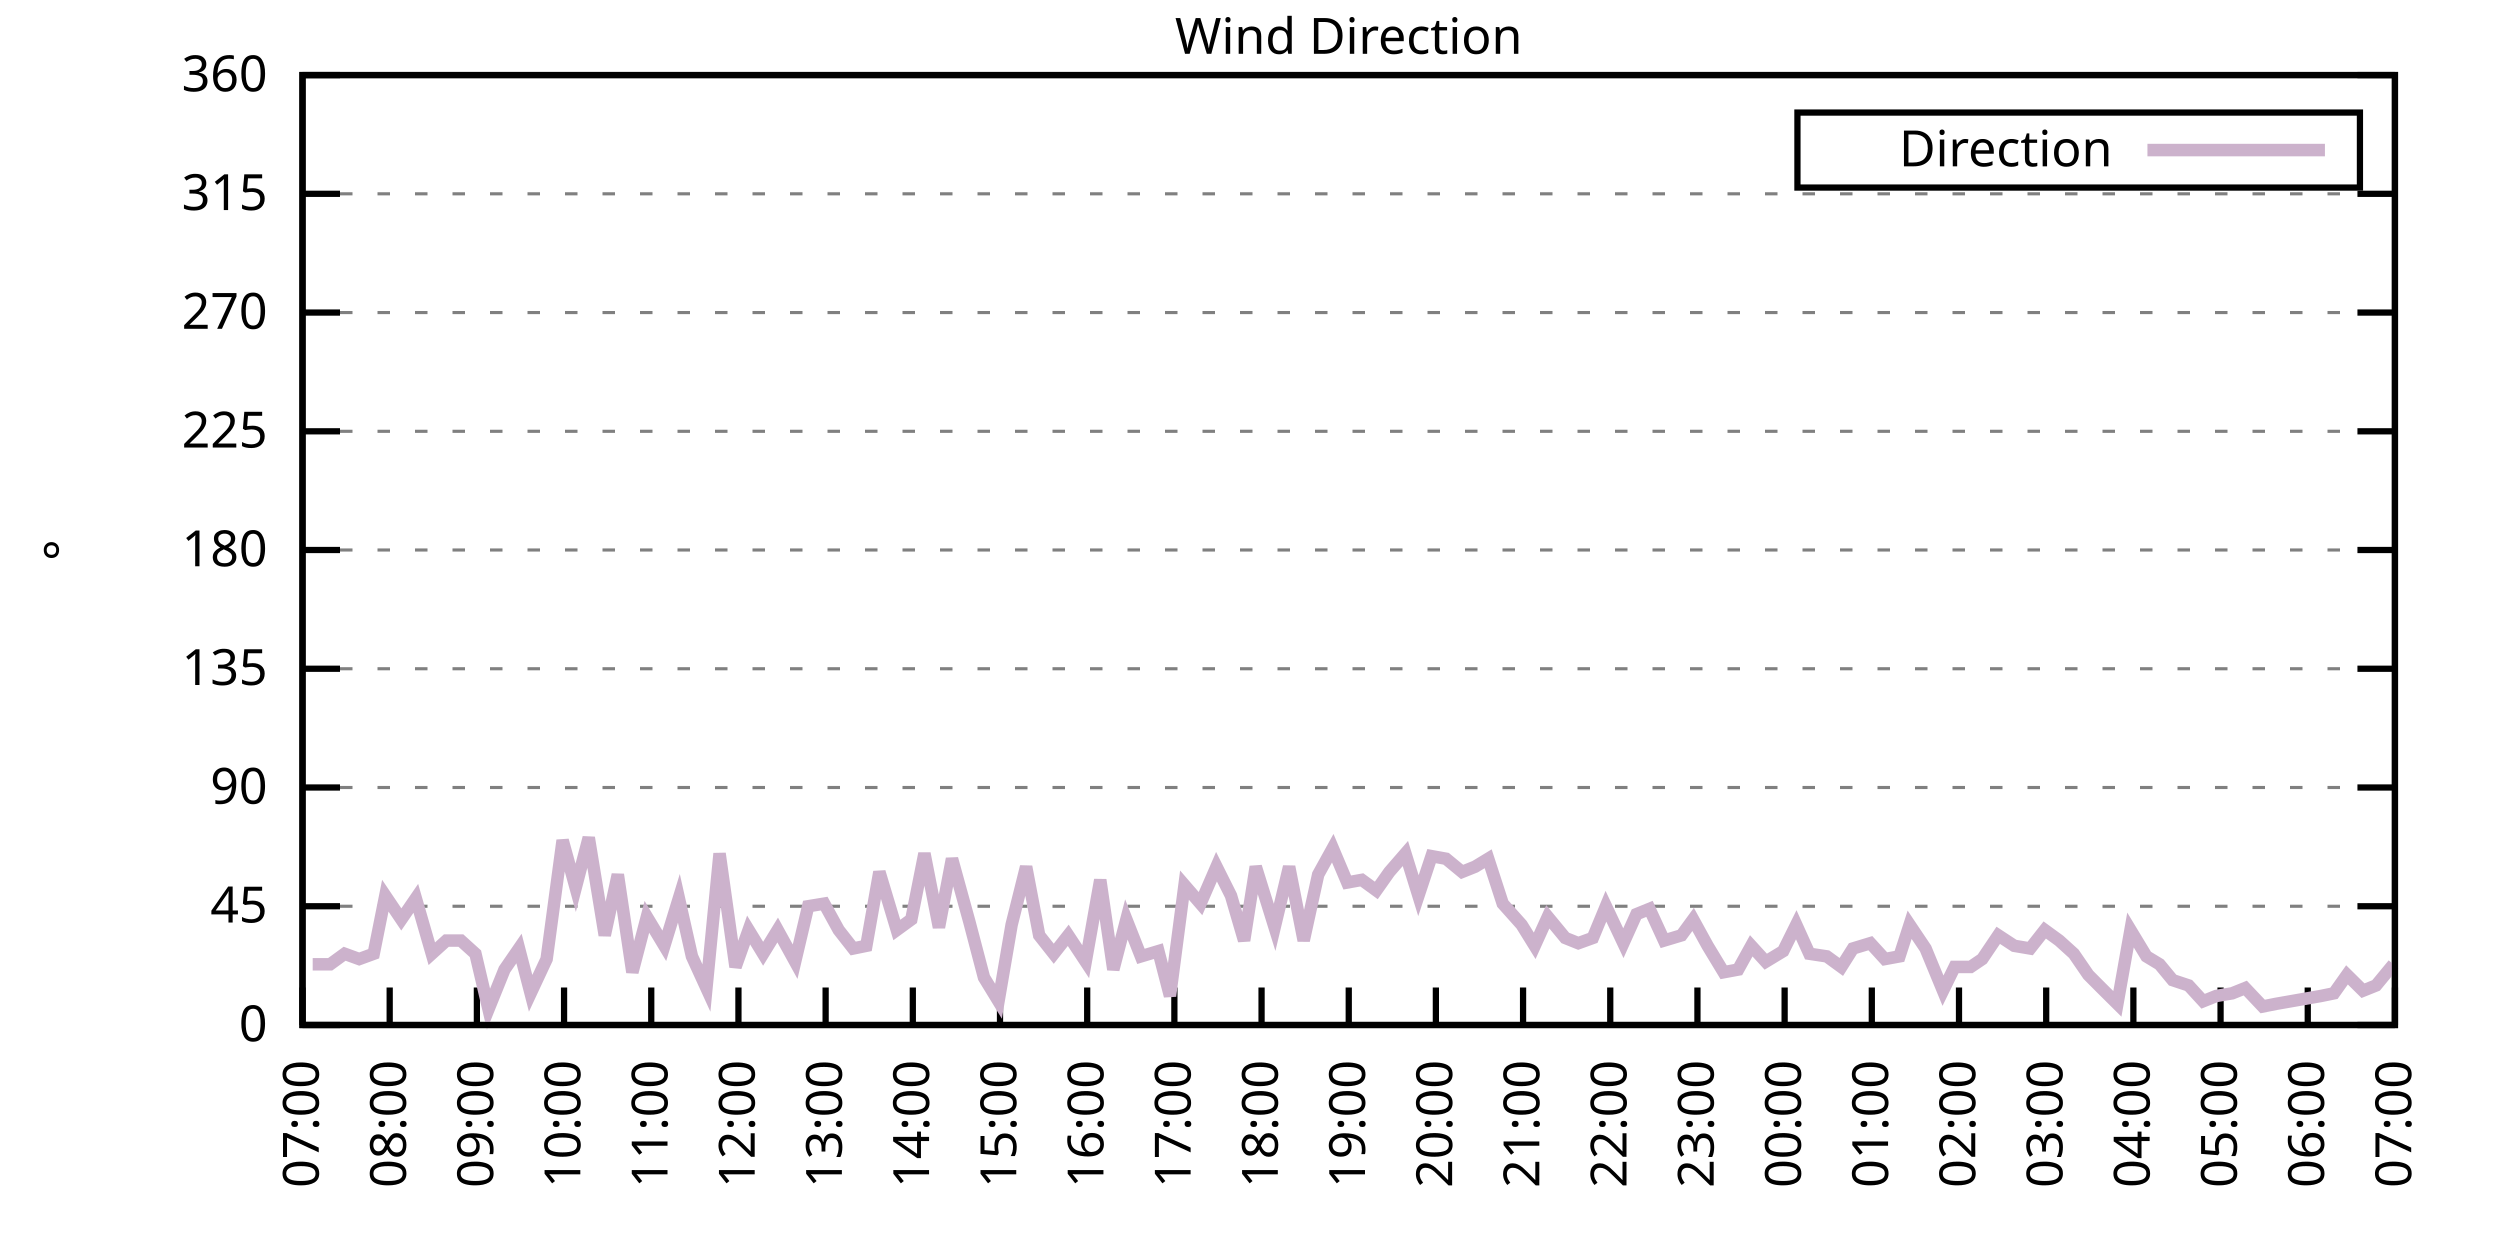
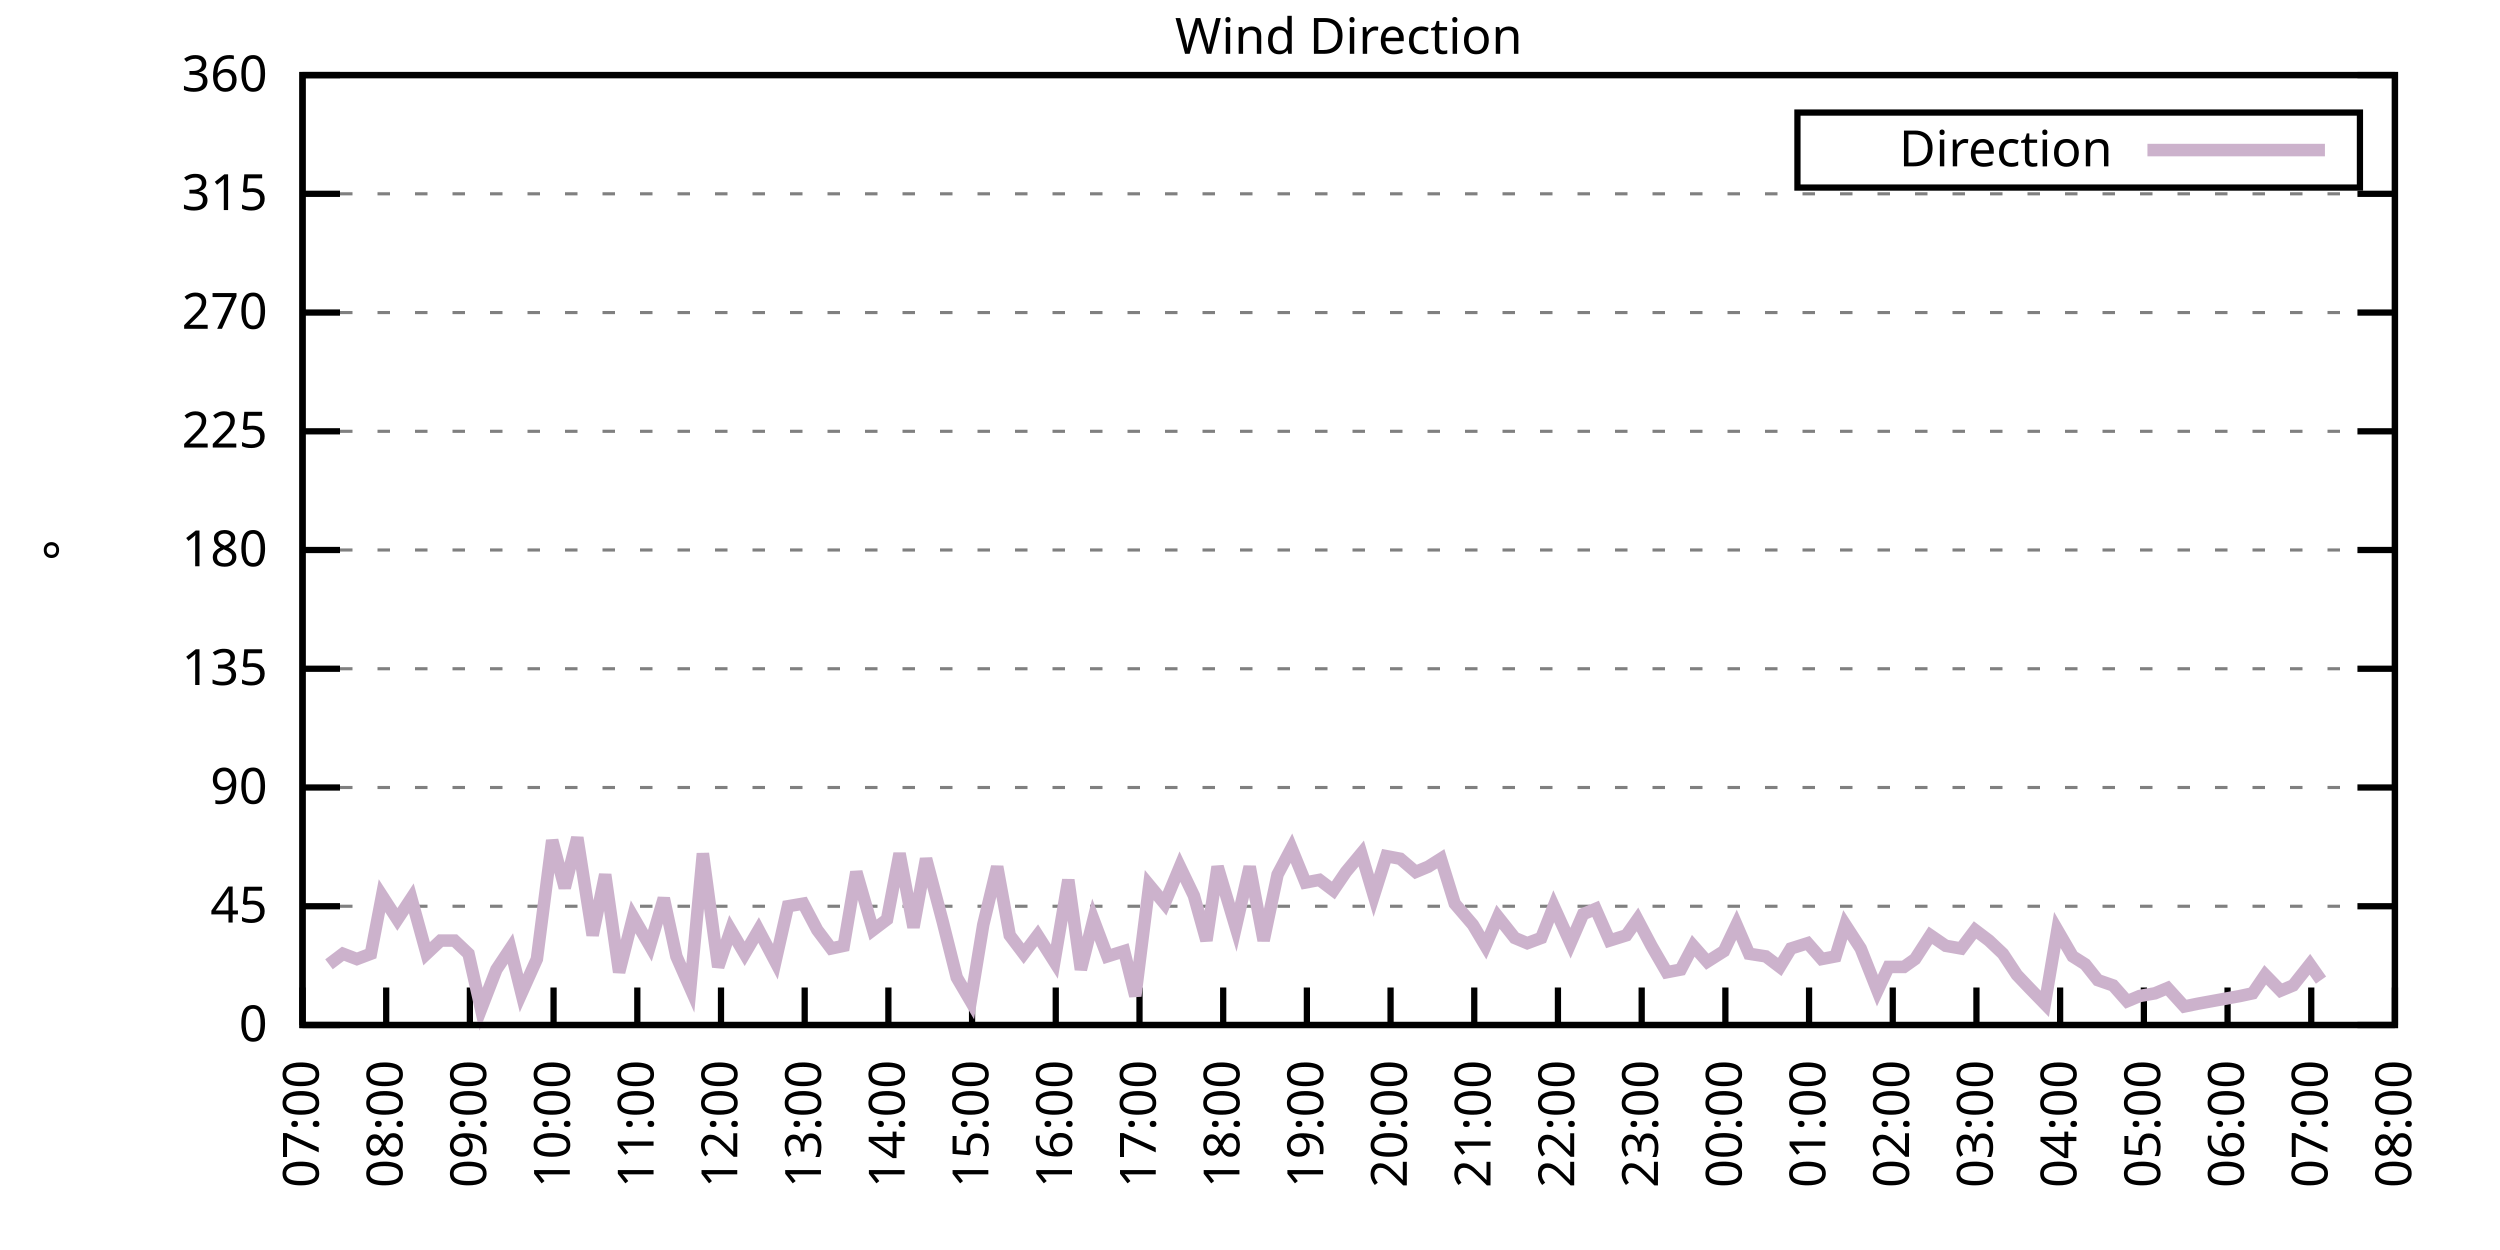
<svg xmlns="http://www.w3.org/2000/svg" xmlns:xlink="http://www.w3.org/1999/xlink" width="400" height="200" viewBox="0 0 400 200">
  <g id="gnuplot_canvas">
    <rect x="0" y="0" width="400" height="200" fill="none" />
    <defs>
      <circle id="gpDot" r="0.5" stroke-width="0.5" stroke="currentColor" />
      <path id="gpPt0" stroke-width="0.333" stroke="currentColor" d="M-1,0 h2 M0,-1 v2" />
      <path id="gpPt1" stroke-width="0.333" stroke="currentColor" d="M-1,-1 L1,1 M1,-1 L-1,1" />
      <path id="gpPt2" stroke-width="0.333" stroke="currentColor" d="M-1,0 L1,0 M0,-1 L0,1 M-1,-1 L1,1 M-1,1 L1,-1" />
      <rect id="gpPt3" stroke-width="0.333" stroke="currentColor" x="-1" y="-1" width="2" height="2" />
      <rect id="gpPt4" stroke-width="0.333" stroke="currentColor" fill="currentColor" x="-1" y="-1" width="2" height="2" />
      <circle id="gpPt5" stroke-width="0.333" stroke="currentColor" cx="0" cy="0" r="1" />
      <use xlink:href="#gpPt5" id="gpPt6" fill="currentColor" stroke="none" />
      <path id="gpPt7" stroke-width="0.333" stroke="currentColor" d="M0,-1.33 L-1.33,0.67 L1.33,0.67 z" />
      <use xlink:href="#gpPt7" id="gpPt8" fill="currentColor" stroke="none" />
      <use xlink:href="#gpPt7" id="gpPt9" stroke="currentColor" transform="rotate(180)" />
      <use xlink:href="#gpPt9" id="gpPt10" fill="currentColor" stroke="none" />
      <use xlink:href="#gpPt3" id="gpPt11" stroke="currentColor" transform="rotate(45)" />
      <use xlink:href="#gpPt11" id="gpPt12" fill="currentColor" stroke="none" />
      <path id="gpPt13" stroke-width="0.333" stroke="currentColor" d="M0,1.330 L1.265,0.411 L0.782,-1.067 L-0.782,-1.076 L-1.265,0.411 z" />
      <use xlink:href="#gpPt13" id="gpPt14" fill="currentColor" stroke="none" />
      <filter id="textbox" filterUnits="objectBoundingBox" x="0" y="0" height="1" width="1">
        <feFlood flood-color="white" flood-opacity="1" result="bgnd" />
        <feComposite in="SourceGraphic" in2="bgnd" operator="atop" />
      </filter>
      <filter id="greybox" filterUnits="objectBoundingBox" x="0" y="0" height="1" width="1">
        <feFlood flood-color="lightgrey" flood-opacity="1" result="grey" />
        <feComposite in="SourceGraphic" in2="grey" operator="atop" />
      </filter>
    </defs>
    <g fill="none" color="white" stroke="currentColor" stroke-width="1.00" stroke-linecap="butt" stroke-linejoin="miter">
</g>
    <g fill="none" color="black" stroke="currentColor" stroke-width="1.00" stroke-linecap="butt" stroke-linejoin="miter">
      <g stroke="none" shape-rendering="crispEdges">
        <polygon fill="rgb(255, 255, 255)" points="48.40,164.00 383.18,164.00 383.18,12.02 48.40,12.02 " />
      </g>
    </g>
    <g fill="none" color="black" stroke="currentColor" stroke-width="1.00" stroke-linecap="butt" stroke-linejoin="miter">
</g>
    <g fill="none" color="black" stroke="black" stroke-width="0.50" stroke-linecap="butt" stroke-linejoin="miter">
</g>
    <g fill="none" color="gray" stroke="currentColor" stroke-width="0.50" stroke-linecap="butt" stroke-linejoin="miter">
      <path stroke="gray" stroke-dasharray="2,4" class="gridline" d="M48.40,164.00 L383.19,164.00  " />
    </g>
    <g fill="none" color="gray" stroke="gray" stroke-width="1.00" stroke-linecap="butt" stroke-linejoin="miter">
</g>
    <g fill="none" color="black" stroke="currentColor" stroke-width="1.00" stroke-linecap="butt" stroke-linejoin="miter">
      <path stroke="black" d="M48.40,164.00 L54.40,164.00 M383.19,164.00 L377.19,164.00  " />
      <g transform="translate(42.80,166.60)" stroke="none" fill="black" font-family="Sans" font-size="8.00" text-anchor="end">
        <text>
          <tspan font-family="Sans"> 0</tspan>
        </text>
      </g>
    </g>
    <g fill="none" color="black" stroke="currentColor" stroke-width="1.00" stroke-linecap="butt" stroke-linejoin="miter">
</g>
    <g fill="none" color="black" stroke="black" stroke-width="0.50" stroke-linecap="butt" stroke-linejoin="miter">
</g>
    <g fill="none" color="gray" stroke="currentColor" stroke-width="0.50" stroke-linecap="butt" stroke-linejoin="miter">
      <path stroke="gray" stroke-dasharray="2,4" class="gridline" d="M48.40,145.00 L383.19,145.00  " />
    </g>
    <g fill="none" color="gray" stroke="gray" stroke-width="1.00" stroke-linecap="butt" stroke-linejoin="miter">
</g>
    <g fill="none" color="black" stroke="currentColor" stroke-width="1.00" stroke-linecap="butt" stroke-linejoin="miter">
      <path stroke="black" d="M48.40,145.00 L54.40,145.00 M383.19,145.00 L377.19,145.00  " />
      <g transform="translate(42.80,147.60)" stroke="none" fill="black" font-family="Sans" font-size="8.00" text-anchor="end">
        <text>
          <tspan font-family="Sans"> 45</tspan>
        </text>
      </g>
    </g>
    <g fill="none" color="black" stroke="currentColor" stroke-width="1.00" stroke-linecap="butt" stroke-linejoin="miter">
</g>
    <g fill="none" color="black" stroke="black" stroke-width="0.50" stroke-linecap="butt" stroke-linejoin="miter">
</g>
    <g fill="none" color="gray" stroke="currentColor" stroke-width="0.50" stroke-linecap="butt" stroke-linejoin="miter">
      <path stroke="gray" stroke-dasharray="2,4" class="gridline" d="M48.40,126.00 L383.19,126.00  " />
    </g>
    <g fill="none" color="gray" stroke="gray" stroke-width="1.00" stroke-linecap="butt" stroke-linejoin="miter">
</g>
    <g fill="none" color="black" stroke="currentColor" stroke-width="1.00" stroke-linecap="butt" stroke-linejoin="miter">
      <path stroke="black" d="M48.40,126.00 L54.40,126.00 M383.19,126.00 L377.19,126.00  " />
      <g transform="translate(42.80,128.60)" stroke="none" fill="black" font-family="Sans" font-size="8.00" text-anchor="end">
        <text>
          <tspan font-family="Sans"> 90</tspan>
        </text>
      </g>
    </g>
    <g fill="none" color="black" stroke="currentColor" stroke-width="1.00" stroke-linecap="butt" stroke-linejoin="miter">
</g>
    <g fill="none" color="black" stroke="black" stroke-width="0.50" stroke-linecap="butt" stroke-linejoin="miter">
</g>
    <g fill="none" color="gray" stroke="currentColor" stroke-width="0.50" stroke-linecap="butt" stroke-linejoin="miter">
      <path stroke="gray" stroke-dasharray="2,4" class="gridline" d="M48.40,107.00 L383.19,107.00  " />
    </g>
    <g fill="none" color="gray" stroke="gray" stroke-width="1.00" stroke-linecap="butt" stroke-linejoin="miter">
</g>
    <g fill="none" color="black" stroke="currentColor" stroke-width="1.00" stroke-linecap="butt" stroke-linejoin="miter">
      <path stroke="black" d="M48.40,107.00 L54.40,107.00 M383.19,107.00 L377.19,107.00  " />
      <g transform="translate(42.80,109.60)" stroke="none" fill="black" font-family="Sans" font-size="8.00" text-anchor="end">
        <text>
          <tspan font-family="Sans"> 135</tspan>
        </text>
      </g>
    </g>
    <g fill="none" color="black" stroke="currentColor" stroke-width="1.00" stroke-linecap="butt" stroke-linejoin="miter">
</g>
    <g fill="none" color="black" stroke="black" stroke-width="0.50" stroke-linecap="butt" stroke-linejoin="miter">
</g>
    <g fill="none" color="gray" stroke="currentColor" stroke-width="0.50" stroke-linecap="butt" stroke-linejoin="miter">
      <path stroke="gray" stroke-dasharray="2,4" class="gridline" d="M48.40,88.00 L383.19,88.00  " />
    </g>
    <g fill="none" color="gray" stroke="gray" stroke-width="1.00" stroke-linecap="butt" stroke-linejoin="miter">
</g>
    <g fill="none" color="black" stroke="currentColor" stroke-width="1.00" stroke-linecap="butt" stroke-linejoin="miter">
      <path stroke="black" d="M48.40,88.00 L54.40,88.00 M383.19,88.00 L377.19,88.00  " />
      <g transform="translate(42.80,90.60)" stroke="none" fill="black" font-family="Sans" font-size="8.00" text-anchor="end">
        <text>
          <tspan font-family="Sans"> 180</tspan>
        </text>
      </g>
    </g>
    <g fill="none" color="black" stroke="currentColor" stroke-width="1.00" stroke-linecap="butt" stroke-linejoin="miter">
</g>
    <g fill="none" color="black" stroke="black" stroke-width="0.50" stroke-linecap="butt" stroke-linejoin="miter">
</g>
    <g fill="none" color="gray" stroke="currentColor" stroke-width="0.50" stroke-linecap="butt" stroke-linejoin="miter">
      <path stroke="gray" stroke-dasharray="2,4" class="gridline" d="M48.40,69.01 L383.19,69.01  " />
    </g>
    <g fill="none" color="gray" stroke="gray" stroke-width="1.00" stroke-linecap="butt" stroke-linejoin="miter">
</g>
    <g fill="none" color="black" stroke="currentColor" stroke-width="1.00" stroke-linecap="butt" stroke-linejoin="miter">
      <path stroke="black" d="M48.40,69.01 L54.40,69.01 M383.19,69.01 L377.19,69.01  " />
      <g transform="translate(42.80,71.61)" stroke="none" fill="black" font-family="Sans" font-size="8.00" text-anchor="end">
        <text>
          <tspan font-family="Sans"> 225</tspan>
        </text>
      </g>
    </g>
    <g fill="none" color="black" stroke="currentColor" stroke-width="1.00" stroke-linecap="butt" stroke-linejoin="miter">
</g>
    <g fill="none" color="black" stroke="black" stroke-width="0.50" stroke-linecap="butt" stroke-linejoin="miter">
</g>
    <g fill="none" color="gray" stroke="currentColor" stroke-width="0.50" stroke-linecap="butt" stroke-linejoin="miter">
      <path stroke="gray" stroke-dasharray="2,4" class="gridline" d="M48.40,50.01 L383.19,50.01  " />
    </g>
    <g fill="none" color="gray" stroke="gray" stroke-width="1.00" stroke-linecap="butt" stroke-linejoin="miter">
</g>
    <g fill="none" color="black" stroke="currentColor" stroke-width="1.00" stroke-linecap="butt" stroke-linejoin="miter">
      <path stroke="black" d="M48.40,50.01 L54.40,50.01 M383.19,50.01 L377.19,50.01  " />
      <g transform="translate(42.80,52.61)" stroke="none" fill="black" font-family="Sans" font-size="8.00" text-anchor="end">
        <text>
          <tspan font-family="Sans"> 270</tspan>
        </text>
      </g>
    </g>
    <g fill="none" color="black" stroke="currentColor" stroke-width="1.00" stroke-linecap="butt" stroke-linejoin="miter">
</g>
    <g fill="none" color="black" stroke="black" stroke-width="0.50" stroke-linecap="butt" stroke-linejoin="miter">
</g>
    <g fill="none" color="gray" stroke="currentColor" stroke-width="0.50" stroke-linecap="butt" stroke-linejoin="miter">
      <path stroke="gray" stroke-dasharray="2,4" class="gridline" d="M48.40,31.01 L383.19,31.01  " />
    </g>
    <g fill="none" color="gray" stroke="gray" stroke-width="1.00" stroke-linecap="butt" stroke-linejoin="miter">
</g>
    <g fill="none" color="black" stroke="currentColor" stroke-width="1.00" stroke-linecap="butt" stroke-linejoin="miter">
      <path stroke="black" d="M48.40,31.01 L54.40,31.01 M383.19,31.01 L377.19,31.01  " />
      <g transform="translate(42.80,33.61)" stroke="none" fill="black" font-family="Sans" font-size="8.00" text-anchor="end">
        <text>
          <tspan font-family="Sans"> 315</tspan>
        </text>
      </g>
    </g>
    <g fill="none" color="black" stroke="currentColor" stroke-width="1.00" stroke-linecap="butt" stroke-linejoin="miter">
</g>
    <g fill="none" color="black" stroke="black" stroke-width="0.50" stroke-linecap="butt" stroke-linejoin="miter">
</g>
    <g fill="none" color="gray" stroke="currentColor" stroke-width="0.50" stroke-linecap="butt" stroke-linejoin="miter">
      <path stroke="gray" stroke-dasharray="2,4" class="gridline" d="M48.40,12.01 L383.19,12.01  " />
    </g>
    <g fill="none" color="gray" stroke="gray" stroke-width="1.00" stroke-linecap="butt" stroke-linejoin="miter">
</g>
    <g fill="none" color="black" stroke="currentColor" stroke-width="1.00" stroke-linecap="butt" stroke-linejoin="miter">
      <path stroke="black" d="M48.40,12.01 L54.40,12.01 M383.19,12.01 L377.19,12.01  " />
      <g transform="translate(42.80,14.61)" stroke="none" fill="black" font-family="Sans" font-size="8.00" text-anchor="end">
        <text>
          <tspan font-family="Sans"> 360</tspan>
        </text>
      </g>
    </g>
    <g fill="none" color="black" stroke="currentColor" stroke-width="1.00" stroke-linecap="butt" stroke-linejoin="miter">
      <path stroke="black" d="M48.40,164.00 L48.40,158.00  " />
      <g transform="translate(51.00,169.60) rotate(270.00)" stroke="none" fill="black" font-family="Sans" font-size="8.00" text-anchor="end">
        <text>
          <tspan font-family="Sans">07:00</tspan>
        </text>
      </g>
    </g>
    <g fill="none" color="black" stroke="currentColor" stroke-width="1.00" stroke-linecap="butt" stroke-linejoin="miter">
-       <path stroke="black" d="M62.35,164.00 L62.35,158.00  " />
-       <g transform="translate(64.95,169.60) rotate(270.00)" stroke="none" fill="black" font-family="Sans" font-size="8.00" text-anchor="end">
+       <path stroke="black" d="M61.79,164.00 L61.79,158.00  " />
+       <g transform="translate(64.39,169.60) rotate(270.00)" stroke="none" fill="black" font-family="Sans" font-size="8.00" text-anchor="end">
        <text>
          <tspan font-family="Sans">08:00</tspan>
        </text>
      </g>
    </g>
    <g fill="none" color="black" stroke="currentColor" stroke-width="1.00" stroke-linecap="butt" stroke-linejoin="miter">
-       <path stroke="black" d="M76.30,164.00 L76.30,158.00  " />
-       <g transform="translate(78.90,169.60) rotate(270.00)" stroke="none" fill="black" font-family="Sans" font-size="8.00" text-anchor="end">
+       <path stroke="black" d="M75.18,164.00 L75.18,158.00  " />
+       <g transform="translate(77.78,169.60) rotate(270.00)" stroke="none" fill="black" font-family="Sans" font-size="8.00" text-anchor="end">
        <text>
          <tspan font-family="Sans">09:00</tspan>
        </text>
      </g>
    </g>
    <g fill="none" color="black" stroke="currentColor" stroke-width="1.00" stroke-linecap="butt" stroke-linejoin="miter">
-       <path stroke="black" d="M90.25,164.00 L90.25,158.00  " />
-       <g transform="translate(92.85,169.60) rotate(270.00)" stroke="none" fill="black" font-family="Sans" font-size="8.00" text-anchor="end">
+       <path stroke="black" d="M88.57,164.00 L88.57,158.00  " />
+       <g transform="translate(91.17,169.60) rotate(270.00)" stroke="none" fill="black" font-family="Sans" font-size="8.00" text-anchor="end">
        <text>
          <tspan font-family="Sans">10:00</tspan>
        </text>
      </g>
    </g>
    <g fill="none" color="black" stroke="currentColor" stroke-width="1.00" stroke-linecap="butt" stroke-linejoin="miter">
-       <path stroke="black" d="M104.20,164.00 L104.20,158.00  " />
-       <g transform="translate(106.80,169.60) rotate(270.00)" stroke="none" fill="black" font-family="Sans" font-size="8.00" text-anchor="end">
+       <path stroke="black" d="M101.97,164.00 L101.97,158.00  " />
+       <g transform="translate(104.57,169.60) rotate(270.00)" stroke="none" fill="black" font-family="Sans" font-size="8.00" text-anchor="end">
        <text>
          <tspan font-family="Sans">11:00</tspan>
        </text>
      </g>
    </g>
    <g fill="none" color="black" stroke="currentColor" stroke-width="1.00" stroke-linecap="butt" stroke-linejoin="miter">
-       <path stroke="black" d="M118.15,164.00 L118.15,158.00  " />
-       <g transform="translate(120.75,169.60) rotate(270.00)" stroke="none" fill="black" font-family="Sans" font-size="8.00" text-anchor="end">
+       <path stroke="black" d="M115.36,164.00 L115.36,158.00  " />
+       <g transform="translate(117.96,169.60) rotate(270.00)" stroke="none" fill="black" font-family="Sans" font-size="8.00" text-anchor="end">
        <text>
          <tspan font-family="Sans">12:00</tspan>
        </text>
      </g>
    </g>
    <g fill="none" color="black" stroke="currentColor" stroke-width="1.00" stroke-linecap="butt" stroke-linejoin="miter">
-       <path stroke="black" d="M132.10,164.00 L132.10,158.00  " />
-       <g transform="translate(134.70,169.60) rotate(270.00)" stroke="none" fill="black" font-family="Sans" font-size="8.00" text-anchor="end">
+       <path stroke="black" d="M128.75,164.00 L128.75,158.00  " />
+       <g transform="translate(131.35,169.60) rotate(270.00)" stroke="none" fill="black" font-family="Sans" font-size="8.00" text-anchor="end">
        <text>
          <tspan font-family="Sans">13:00</tspan>
        </text>
      </g>
    </g>
    <g fill="none" color="black" stroke="currentColor" stroke-width="1.00" stroke-linecap="butt" stroke-linejoin="miter">
-       <path stroke="black" d="M146.05,164.00 L146.05,158.00  " />
-       <g transform="translate(148.65,169.60) rotate(270.00)" stroke="none" fill="black" font-family="Sans" font-size="8.00" text-anchor="end">
+       <path stroke="black" d="M142.14,164.00 L142.14,158.00  " />
+       <g transform="translate(144.74,169.60) rotate(270.00)" stroke="none" fill="black" font-family="Sans" font-size="8.00" text-anchor="end">
        <text>
          <tspan font-family="Sans">14:00</tspan>
        </text>
      </g>
    </g>
    <g fill="none" color="black" stroke="currentColor" stroke-width="1.00" stroke-linecap="butt" stroke-linejoin="miter">
-       <path stroke="black" d="M160.00,164.00 L160.00,158.00  " />
-       <g transform="translate(162.60,169.60) rotate(270.00)" stroke="none" fill="black" font-family="Sans" font-size="8.00" text-anchor="end">
+       <path stroke="black" d="M155.53,164.00 L155.53,158.00  " />
+       <g transform="translate(158.13,169.60) rotate(270.00)" stroke="none" fill="black" font-family="Sans" font-size="8.00" text-anchor="end">
        <text>
          <tspan font-family="Sans">15:00</tspan>
        </text>
      </g>
    </g>
    <g fill="none" color="black" stroke="currentColor" stroke-width="1.00" stroke-linecap="butt" stroke-linejoin="miter">
-       <path stroke="black" d="M173.95,164.00 L173.95,158.00  " />
-       <g transform="translate(176.55,169.60) rotate(270.00)" stroke="none" fill="black" font-family="Sans" font-size="8.00" text-anchor="end">
+       <path stroke="black" d="M168.92,164.00 L168.92,158.00  " />
+       <g transform="translate(171.52,169.60) rotate(270.00)" stroke="none" fill="black" font-family="Sans" font-size="8.00" text-anchor="end">
        <text>
          <tspan font-family="Sans">16:00</tspan>
        </text>
      </g>
    </g>
    <g fill="none" color="black" stroke="currentColor" stroke-width="1.00" stroke-linecap="butt" stroke-linejoin="miter">
-       <path stroke="black" d="M187.90,164.00 L187.90,158.00  " />
-       <g transform="translate(190.50,169.60) rotate(270.00)" stroke="none" fill="black" font-family="Sans" font-size="8.00" text-anchor="end">
+       <path stroke="black" d="M182.32,164.00 L182.32,158.00  " />
+       <g transform="translate(184.92,169.60) rotate(270.00)" stroke="none" fill="black" font-family="Sans" font-size="8.00" text-anchor="end">
        <text>
          <tspan font-family="Sans">17:00</tspan>
        </text>
      </g>
    </g>
    <g fill="none" color="black" stroke="currentColor" stroke-width="1.00" stroke-linecap="butt" stroke-linejoin="miter">
-       <path stroke="black" d="M201.85,164.00 L201.85,158.00  " />
-       <g transform="translate(204.45,169.60) rotate(270.00)" stroke="none" fill="black" font-family="Sans" font-size="8.00" text-anchor="end">
+       <path stroke="black" d="M195.71,164.00 L195.71,158.00  " />
+       <g transform="translate(198.31,169.60) rotate(270.00)" stroke="none" fill="black" font-family="Sans" font-size="8.00" text-anchor="end">
        <text>
          <tspan font-family="Sans">18:00</tspan>
        </text>
      </g>
    </g>
    <g fill="none" color="black" stroke="currentColor" stroke-width="1.00" stroke-linecap="butt" stroke-linejoin="miter">
-       <path stroke="black" d="M215.80,164.00 L215.80,158.00  " />
-       <g transform="translate(218.40,169.60) rotate(270.00)" stroke="none" fill="black" font-family="Sans" font-size="8.00" text-anchor="end">
+       <path stroke="black" d="M209.10,164.00 L209.10,158.00  " />
+       <g transform="translate(211.70,169.60) rotate(270.00)" stroke="none" fill="black" font-family="Sans" font-size="8.00" text-anchor="end">
        <text>
          <tspan font-family="Sans">19:00</tspan>
        </text>
      </g>
    </g>
    <g fill="none" color="black" stroke="currentColor" stroke-width="1.00" stroke-linecap="butt" stroke-linejoin="miter">
-       <path stroke="black" d="M229.74,164.00 L229.74,158.00  " />
-       <g transform="translate(232.34,169.60) rotate(270.00)" stroke="none" fill="black" font-family="Sans" font-size="8.00" text-anchor="end">
+       <path stroke="black" d="M222.49,164.00 L222.49,158.00  " />
+       <g transform="translate(225.09,169.60) rotate(270.00)" stroke="none" fill="black" font-family="Sans" font-size="8.00" text-anchor="end">
        <text>
          <tspan font-family="Sans">20:00</tspan>
        </text>
      </g>
    </g>
    <g fill="none" color="black" stroke="currentColor" stroke-width="1.00" stroke-linecap="butt" stroke-linejoin="miter">
-       <path stroke="black" d="M243.69,164.00 L243.69,158.00  " />
-       <g transform="translate(246.29,169.60) rotate(270.00)" stroke="none" fill="black" font-family="Sans" font-size="8.00" text-anchor="end">
+       <path stroke="black" d="M235.88,164.00 L235.88,158.00  " />
+       <g transform="translate(238.48,169.60) rotate(270.00)" stroke="none" fill="black" font-family="Sans" font-size="8.00" text-anchor="end">
        <text>
          <tspan font-family="Sans">21:00</tspan>
        </text>
      </g>
    </g>
    <g fill="none" color="black" stroke="currentColor" stroke-width="1.00" stroke-linecap="butt" stroke-linejoin="miter">
-       <path stroke="black" d="M257.64,164.00 L257.64,158.00  " />
-       <g transform="translate(260.24,169.60) rotate(270.00)" stroke="none" fill="black" font-family="Sans" font-size="8.00" text-anchor="end">
+       <path stroke="black" d="M249.27,164.00 L249.27,158.00  " />
+       <g transform="translate(251.87,169.60) rotate(270.00)" stroke="none" fill="black" font-family="Sans" font-size="8.00" text-anchor="end">
        <text>
          <tspan font-family="Sans">22:00</tspan>
        </text>
      </g>
    </g>
    <g fill="none" color="black" stroke="currentColor" stroke-width="1.00" stroke-linecap="butt" stroke-linejoin="miter">
-       <path stroke="black" d="M271.59,164.00 L271.59,158.00  " />
-       <g transform="translate(274.19,169.60) rotate(270.00)" stroke="none" fill="black" font-family="Sans" font-size="8.00" text-anchor="end">
+       <path stroke="black" d="M262.67,164.00 L262.67,158.00  " />
+       <g transform="translate(265.27,169.60) rotate(270.00)" stroke="none" fill="black" font-family="Sans" font-size="8.00" text-anchor="end">
        <text>
          <tspan font-family="Sans">23:00</tspan>
        </text>
      </g>
    </g>
    <g fill="none" color="black" stroke="currentColor" stroke-width="1.00" stroke-linecap="butt" stroke-linejoin="miter">
-       <path stroke="black" d="M285.54,164.00 L285.54,158.00  " />
-       <g transform="translate(288.14,169.60) rotate(270.00)" stroke="none" fill="black" font-family="Sans" font-size="8.00" text-anchor="end">
+       <path stroke="black" d="M276.06,164.00 L276.06,158.00  " />
+       <g transform="translate(278.66,169.60) rotate(270.00)" stroke="none" fill="black" font-family="Sans" font-size="8.00" text-anchor="end">
        <text>
          <tspan font-family="Sans">00:00</tspan>
        </text>
      </g>
    </g>
    <g fill="none" color="black" stroke="currentColor" stroke-width="1.00" stroke-linecap="butt" stroke-linejoin="miter">
-       <path stroke="black" d="M299.49,164.00 L299.49,158.00  " />
-       <g transform="translate(302.09,169.60) rotate(270.00)" stroke="none" fill="black" font-family="Sans" font-size="8.00" text-anchor="end">
+       <path stroke="black" d="M289.45,164.00 L289.45,158.00  " />
+       <g transform="translate(292.05,169.60) rotate(270.00)" stroke="none" fill="black" font-family="Sans" font-size="8.00" text-anchor="end">
        <text>
          <tspan font-family="Sans">01:00</tspan>
        </text>
      </g>
    </g>
    <g fill="none" color="black" stroke="currentColor" stroke-width="1.00" stroke-linecap="butt" stroke-linejoin="miter">
-       <path stroke="black" d="M313.44,164.00 L313.44,158.00  " />
-       <g transform="translate(316.04,169.60) rotate(270.00)" stroke="none" fill="black" font-family="Sans" font-size="8.00" text-anchor="end">
+       <path stroke="black" d="M302.84,164.00 L302.84,158.00  " />
+       <g transform="translate(305.44,169.60) rotate(270.00)" stroke="none" fill="black" font-family="Sans" font-size="8.00" text-anchor="end">
        <text>
          <tspan font-family="Sans">02:00</tspan>
        </text>
      </g>
    </g>
    <g fill="none" color="black" stroke="currentColor" stroke-width="1.00" stroke-linecap="butt" stroke-linejoin="miter">
-       <path stroke="black" d="M327.39,164.00 L327.39,158.00  " />
-       <g transform="translate(329.99,169.60) rotate(270.00)" stroke="none" fill="black" font-family="Sans" font-size="8.00" text-anchor="end">
+       <path stroke="black" d="M316.23,164.00 L316.23,158.00  " />
+       <g transform="translate(318.83,169.60) rotate(270.00)" stroke="none" fill="black" font-family="Sans" font-size="8.00" text-anchor="end">
        <text>
          <tspan font-family="Sans">03:00</tspan>
        </text>
      </g>
    </g>
    <g fill="none" color="black" stroke="currentColor" stroke-width="1.00" stroke-linecap="butt" stroke-linejoin="miter">
-       <path stroke="black" d="M341.34,164.00 L341.34,158.00  " />
-       <g transform="translate(343.94,169.60) rotate(270.00)" stroke="none" fill="black" font-family="Sans" font-size="8.00" text-anchor="end">
+       <path stroke="black" d="M329.62,164.00 L329.62,158.00  " />
+       <g transform="translate(332.22,169.60) rotate(270.00)" stroke="none" fill="black" font-family="Sans" font-size="8.00" text-anchor="end">
        <text>
          <tspan font-family="Sans">04:00</tspan>
        </text>
      </g>
    </g>
    <g fill="none" color="black" stroke="currentColor" stroke-width="1.00" stroke-linecap="butt" stroke-linejoin="miter">
-       <path stroke="black" d="M355.29,164.00 L355.29,158.00  " />
-       <g transform="translate(357.89,169.60) rotate(270.00)" stroke="none" fill="black" font-family="Sans" font-size="8.00" text-anchor="end">
+       <path stroke="black" d="M343.02,164.00 L343.02,158.00  " />
+       <g transform="translate(345.62,169.60) rotate(270.00)" stroke="none" fill="black" font-family="Sans" font-size="8.00" text-anchor="end">
        <text>
          <tspan font-family="Sans">05:00</tspan>
        </text>
      </g>
    </g>
    <g fill="none" color="black" stroke="currentColor" stroke-width="1.00" stroke-linecap="butt" stroke-linejoin="miter">
-       <path stroke="black" d="M369.24,164.00 L369.24,158.00  " />
-       <g transform="translate(371.84,169.60) rotate(270.00)" stroke="none" fill="black" font-family="Sans" font-size="8.00" text-anchor="end">
+       <path stroke="black" d="M356.41,164.00 L356.41,158.00  " />
+       <g transform="translate(359.01,169.60) rotate(270.00)" stroke="none" fill="black" font-family="Sans" font-size="8.00" text-anchor="end">
        <text>
          <tspan font-family="Sans">06:00</tspan>
+         </text>
+       </g>
+     </g>
+     <g fill="none" color="black" stroke="currentColor" stroke-width="1.00" stroke-linecap="butt" stroke-linejoin="miter">
+       <path stroke="black" d="M369.80,164.00 L369.80,158.00  " />
+       <g transform="translate(372.40,169.60) rotate(270.00)" stroke="none" fill="black" font-family="Sans" font-size="8.00" text-anchor="end">
+         <text>
+           <tspan font-family="Sans">07:00</tspan>
        </text>
      </g>
    </g>
    <g fill="none" color="black" stroke="currentColor" stroke-width="1.00" stroke-linecap="butt" stroke-linejoin="miter">
      <path stroke="black" d="M383.19,164.00 L383.19,158.00  " />
      <g transform="translate(385.79,169.60) rotate(270.00)" stroke="none" fill="black" font-family="Sans" font-size="8.00" text-anchor="end">
        <text>
-           <tspan font-family="Sans">07:00</tspan>
+           <tspan font-family="Sans">08:00</tspan>
        </text>
      </g>
    </g>
    <g fill="none" color="black" stroke="currentColor" stroke-width="1.00" stroke-linecap="butt" stroke-linejoin="miter">
</g>
    <g fill="none" color="black" stroke="currentColor" stroke-width="1.00" stroke-linecap="butt" stroke-linejoin="miter">
      <path stroke="black" d="M48.40,12.01 L48.40,164.00 L383.19,164.00 L383.19,12.01 L48.40,12.01 Z  " />
    </g>
    <g fill="none" color="black" stroke="currentColor" stroke-width="1.00" stroke-linecap="butt" stroke-linejoin="miter">
</g>
    <g fill="none" color="black" stroke="currentColor" stroke-width="1.00" stroke-linecap="butt" stroke-linejoin="miter">
      <path stroke="black" d="M287.59,30.01 L287.59,18.01 L377.59,18.01 L377.59,30.01 L287.59,30.01 Z  " />
    </g>
    <g id="Wind_direction_plot_1">
      <g fill="none" color="white" stroke="black" stroke-width="2.00" stroke-linecap="butt" stroke-linejoin="miter">
</g>
      <g fill="none" color="black" stroke="currentColor" stroke-width="2.00" stroke-linecap="butt" stroke-linejoin="miter">
        <g transform="translate(337.99,26.61)" stroke="none" fill="black" font-family="Sans" font-size="8.00" text-anchor="end">
          <text>
            <tspan font-family="Sans">Direction</tspan>
          </text>
        </g>
      </g>
      <g fill="none" color="black" stroke="currentColor" stroke-width="2.00" stroke-linecap="butt" stroke-linejoin="miter">
-         <path stroke="rgb(204, 178, 204)" d="M343.59,24.01 L371.99,24.01 M50.03,154.29 L52.82,154.29 L55.14,152.60 L57.47,153.45 L59.79,152.60 L61.65,143.31   L64.21,147.11 L66.53,143.73 L69.09,152.60 L71.42,150.49 L73.74,150.49 L76.07,152.60 L78.16,161.47 L80.72,155.13   L83.04,151.76 L84.90,158.93 L87.46,153.45 L90.02,134.45 L92.11,142.05 L94.20,134.02 L96.76,149.65 L98.85,139.93   L101.18,155.56 L103.50,146.69 L106.29,151.33 L108.62,143.73 L110.71,153.02 L113.03,158.09 L115.13,136.56 L117.68,154.71   L119.78,148.80 L122.10,152.60 L124.43,148.80 L127.22,153.87 L129.31,145.00 L131.87,144.58 L134.19,148.80 L136.51,151.76   L138.61,151.33 L140.70,139.51 L143.49,148.80 L145.81,147.11 L147.91,136.56 L150.23,148.38 L152.32,137.40 L155.11,147.53   L157.44,156.40 L159.76,160.20 L161.86,147.96 L164.18,138.67 L166.27,149.65 L168.60,152.60 L170.92,149.65 L173.71,153.87   L176.04,140.78 L178.13,155.13 L180.22,147.11 L182.55,153.02 L185.34,152.18 L187.20,159.36 L189.52,141.62 L192.08,144.58   L194.64,138.67 L196.96,143.31 L199.06,150.49 L200.92,138.67 L203.94,148.38 L206.26,138.67 L208.59,150.49 L210.91,139.93   L213.24,135.71 L215.56,141.20 L217.89,140.78 L220.21,142.47 L222.30,139.51 L224.86,136.56 L226.95,143.31 L229.05,136.98   L231.37,137.40 L233.93,139.51 L236.02,138.67 L238.11,137.40 L240.44,144.58 L243.46,147.96 L245.55,151.33 L247.65,146.69   L250.44,150.07 L252.53,150.91 L254.85,150.07 L256.95,145.00 L259.74,150.91 L261.83,146.27 L263.92,145.42 L266.25,150.49   L269.04,149.65 L270.90,147.11 L273.22,151.33 L275.78,155.56 L278.10,155.13 L280.20,151.33 L282.52,153.87 L285.31,152.18   L287.40,147.96 L289.50,152.60 L292.29,153.02 L294.61,154.71 L296.47,151.76 L299.26,150.91 L301.58,153.45 L303.91,153.02   L305.54,147.96 L308.09,151.76 L310.88,158.51 L312.74,154.71 L315.30,154.71 L317.16,153.45 L319.72,149.65 L322.28,151.33   L324.83,151.76 L327.16,148.80 L329.48,150.49 L331.81,152.60 L334.13,155.98 L336.23,158.09 L338.78,160.62 L340.88,148.80   L343.43,153.02 L345.53,154.29 L347.62,156.82 L350.18,157.67 L352.50,160.20 L354.59,159.36 L357.15,158.93 L359.24,158.09   L362.03,161.04 L364.13,160.62 L371.33,159.36 L373.43,158.93 L375.52,155.98 L378.08,158.51 L380.17,157.67 L382.96,154.29    " />
+         <path stroke="rgb(204, 178, 204)" d="M343.59,24.01 L371.99,24.01 M52.64,154.29 L54.87,152.60 L57.10,153.45 L59.34,152.60 L61.12,143.31 L63.58,147.11   L65.81,143.73 L68.26,152.60 L70.50,150.49 L72.73,150.49 L74.96,152.60 L76.97,161.47 L79.42,155.13 L81.66,151.76   L83.44,158.93 L85.90,153.45 L88.35,134.45 L90.36,142.05 L92.37,134.02 L94.82,149.65 L96.83,139.93 L99.06,155.56   L101.30,146.69 L103.98,151.33 L106.21,143.73 L108.22,153.02 L110.45,158.09 L112.46,136.56 L114.91,154.71 L116.92,148.80   L119.15,152.60 L121.38,148.80 L124.06,153.87 L126.07,145.00 L128.53,144.58 L130.76,148.80 L132.99,151.76 L135.00,151.33   L137.01,139.51 L139.69,148.80 L141.92,147.11 L143.93,136.56 L146.16,148.38 L148.17,137.40 L150.85,147.53 L153.08,156.40   L155.31,160.20 L157.32,147.96 L159.55,138.67 L161.56,149.65 L163.79,152.60 L166.02,149.65 L168.70,153.87 L170.93,140.78   L172.94,155.13 L174.95,147.11 L177.18,153.02 L179.86,152.18 L181.65,159.36 L183.88,141.62 L186.33,144.58 L188.79,138.67   L191.02,143.31 L193.03,150.49 L194.81,138.67 L197.72,148.38 L199.95,138.67 L202.18,150.49 L204.41,139.93 L206.64,135.71   L208.88,141.20 L211.11,140.78 L213.34,142.47 L215.35,139.51 L217.80,136.56 L219.81,143.31 L221.82,136.98 L224.05,137.40   L226.51,139.51 L228.52,138.67 L230.53,137.40 L232.76,144.58 L235.66,147.96 L237.67,151.33 L239.68,146.69 L242.36,150.07   L244.36,150.91 L246.60,150.07 L248.60,145.00 L251.28,150.91 L253.29,146.27 L255.30,145.42 L257.53,150.49 L260.21,149.65   L262.00,147.11 L264.23,151.33 L266.68,155.56 L268.92,155.13 L270.92,151.33 L273.16,153.87 L275.83,152.18 L277.84,147.96   L279.85,152.60 L282.53,153.02 L284.76,154.71 L286.55,151.76 L289.23,150.91 L291.46,153.45 L293.69,153.02 L295.25,147.96   L297.71,151.76 L300.39,158.51 L302.17,154.71 L304.63,154.71 L306.41,153.45 L308.87,149.65 L311.32,151.33 L313.78,151.76   L316.01,148.80 L318.24,150.49 L320.47,152.60 L322.70,155.98 L324.71,158.09 L327.17,160.62 L329.18,148.80 L331.63,153.02   L333.64,154.29 L335.65,156.82 L338.10,157.67 L340.34,160.20 L342.35,159.36 L344.80,158.93 L346.81,158.09 L349.49,161.04   L351.50,160.62 L358.42,159.36 L360.42,158.93 L362.43,155.98 L364.89,158.51 L366.90,157.67 L369.58,154.29 L371.36,156.82    " />
      </g>
    </g>
    <g fill="none" color="black" stroke="currentColor" stroke-width="2.00" stroke-linecap="butt" stroke-linejoin="miter">
</g>
    <g fill="none" color="black" stroke="black" stroke-width="1.00" stroke-linecap="butt" stroke-linejoin="miter">
</g>
    <g fill="none" color="black" stroke="currentColor" stroke-width="1.00" stroke-linecap="butt" stroke-linejoin="miter">
      <path stroke="black" d="M48.40,12.01 L48.40,164.00 L383.19,164.00 L383.19,12.01 L48.40,12.01 Z  " />
      <g transform="translate(12.80,88.01) rotate(270.00)" stroke="none" fill="black" font-family="Sans" font-size="8.00" text-anchor="middle">
        <text>
          <tspan font-family="Sans">°</tspan>
        </text>
      </g>
    </g>
    <g fill="none" color="black" stroke="currentColor" stroke-width="1.00" stroke-linecap="butt" stroke-linejoin="miter">
</g>
    <g fill="none" color="black" stroke="currentColor" stroke-width="1.00" stroke-linecap="butt" stroke-linejoin="miter">
      <g transform="translate(215.79,8.61)" stroke="none" fill="black" font-family="Sans" font-size="8.00" text-anchor="middle">
        <text>
          <tspan font-family="Sans">Wind Direction</tspan>
        </text>
      </g>
    </g>
    <g fill="none" color="black" stroke="currentColor" stroke-width="1.00" stroke-linecap="butt" stroke-linejoin="miter">
</g>
  </g>
</svg>
